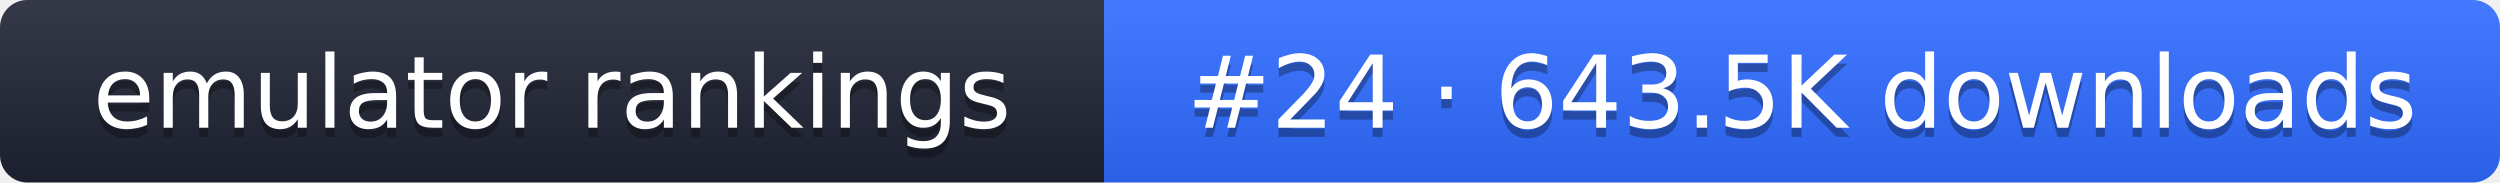
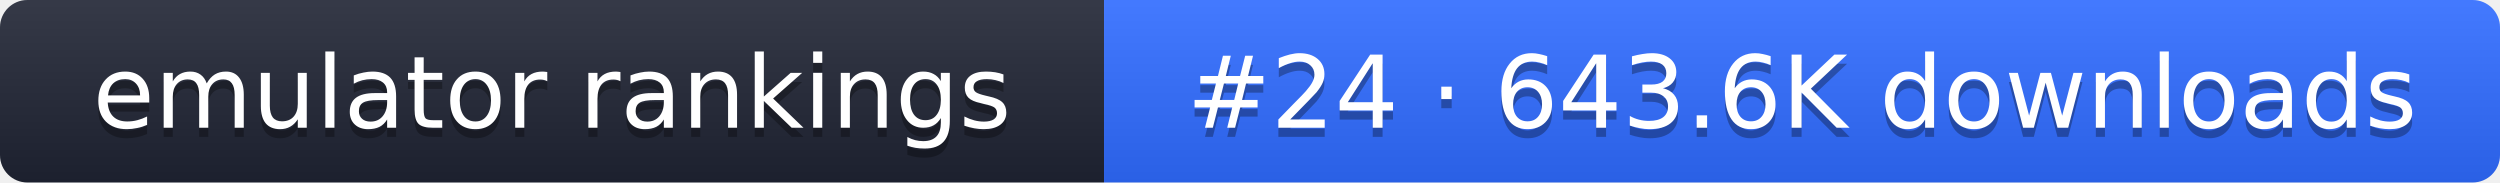
- <svg xmlns="http://www.w3.org/2000/svg" width="274" height="20" role="img" aria-label="emulator rankings: #24 · 643.5K downloads">
+ <svg xmlns="http://www.w3.org/2000/svg" width="274" height="20" role="img" aria-label="emulator rankings: #24 · 643.6K downloads">
  <linearGradient id="g" x2="0" y2="100%">
    <stop offset="0" stop-color="#fff" stop-opacity=".1" />
    <stop offset="1" stop-opacity=".1" />
  </linearGradient>
  <clipPath id="r">
    <rect width="274" height="20" rx="3" fill="#fff" />
  </clipPath>
  <g clip-path="url(#r)">
    <rect width="121" height="20" fill="#1f2433" />
    <rect x="121" width="153" height="20" fill="#2f6bff" />
    <rect width="274" height="20" fill="url(#g)" />
  </g>
  <g fill="#fff" text-anchor="middle" font-family="Verdana,DejaVu Sans,sans-serif" font-size="11">
    <text x="60.5" y="15" fill="#010101" fill-opacity=".3">emulator rankings</text>
    <text x="60.5" y="14">emulator rankings</text>
-     <text x="197.5" y="15" fill="#010101" fill-opacity=".3">#24 · 643.5K downloads</text>
-     <text x="197.5" y="14">#24 · 643.5K downloads</text>
+     <text x="197.5" y="15" fill="#010101" fill-opacity=".3">#24 · 643.6K downloads</text>
+     <text x="197.5" y="14">#24 · 643.6K downloads</text>
  </g>
</svg>
